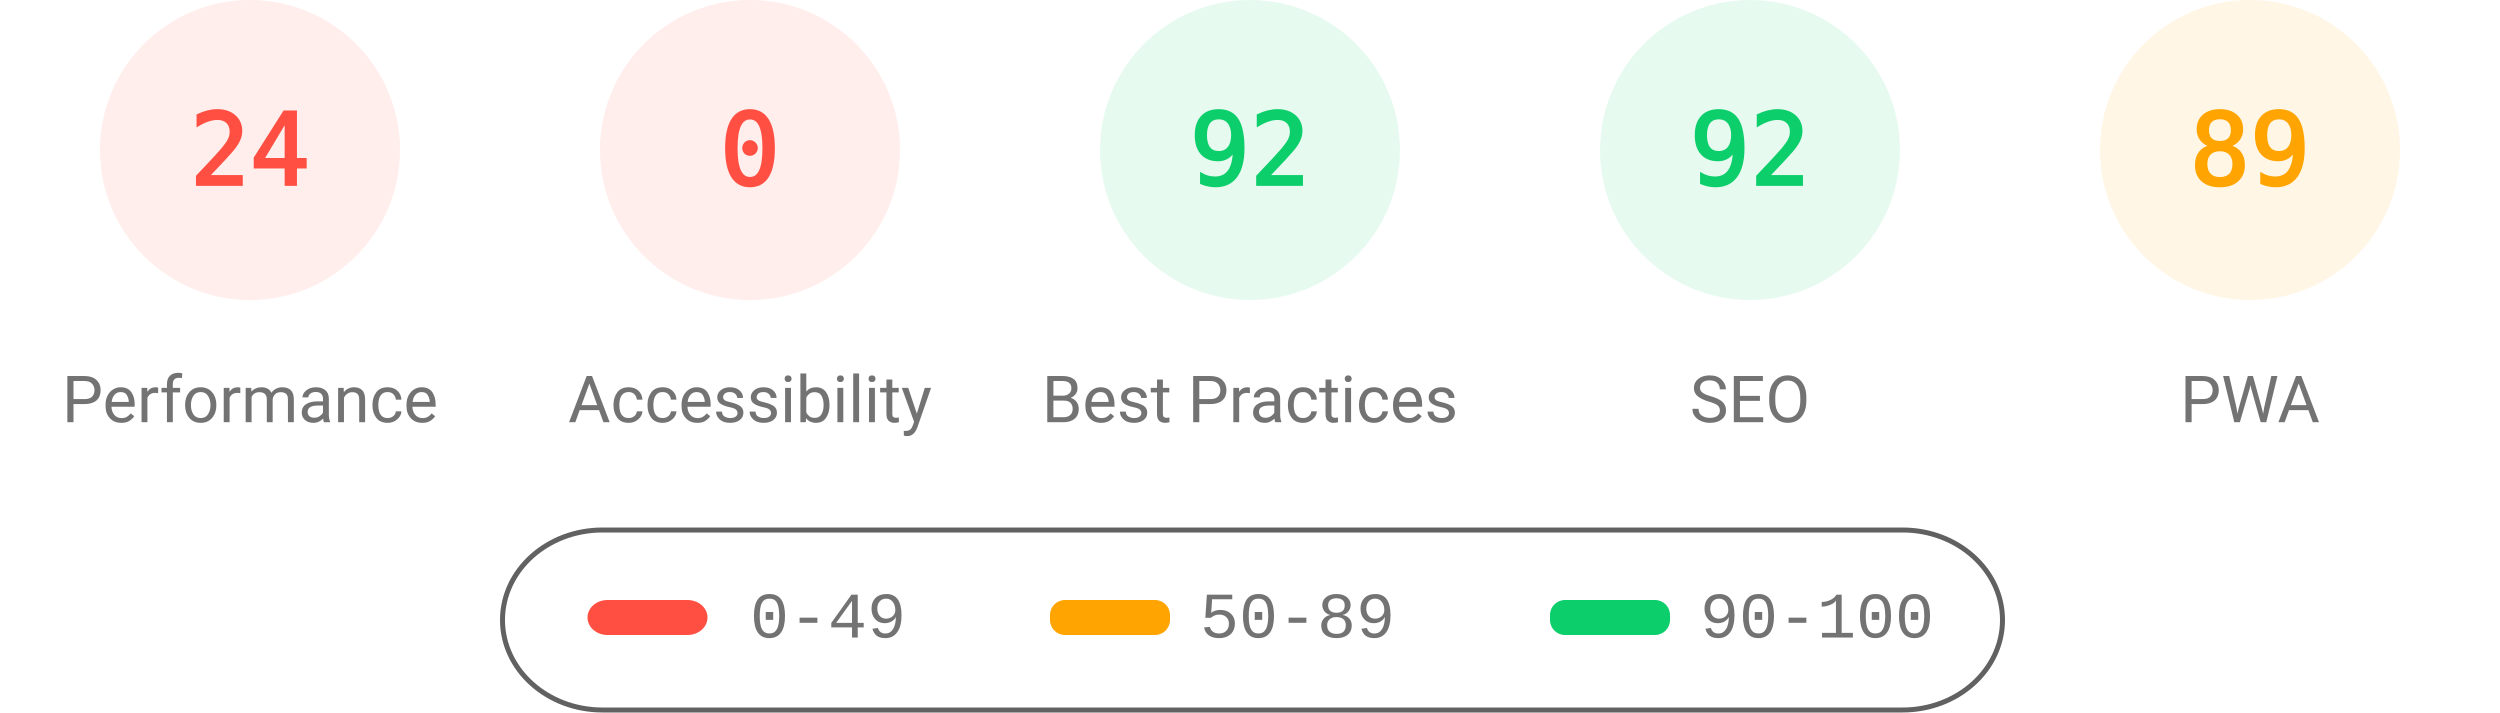
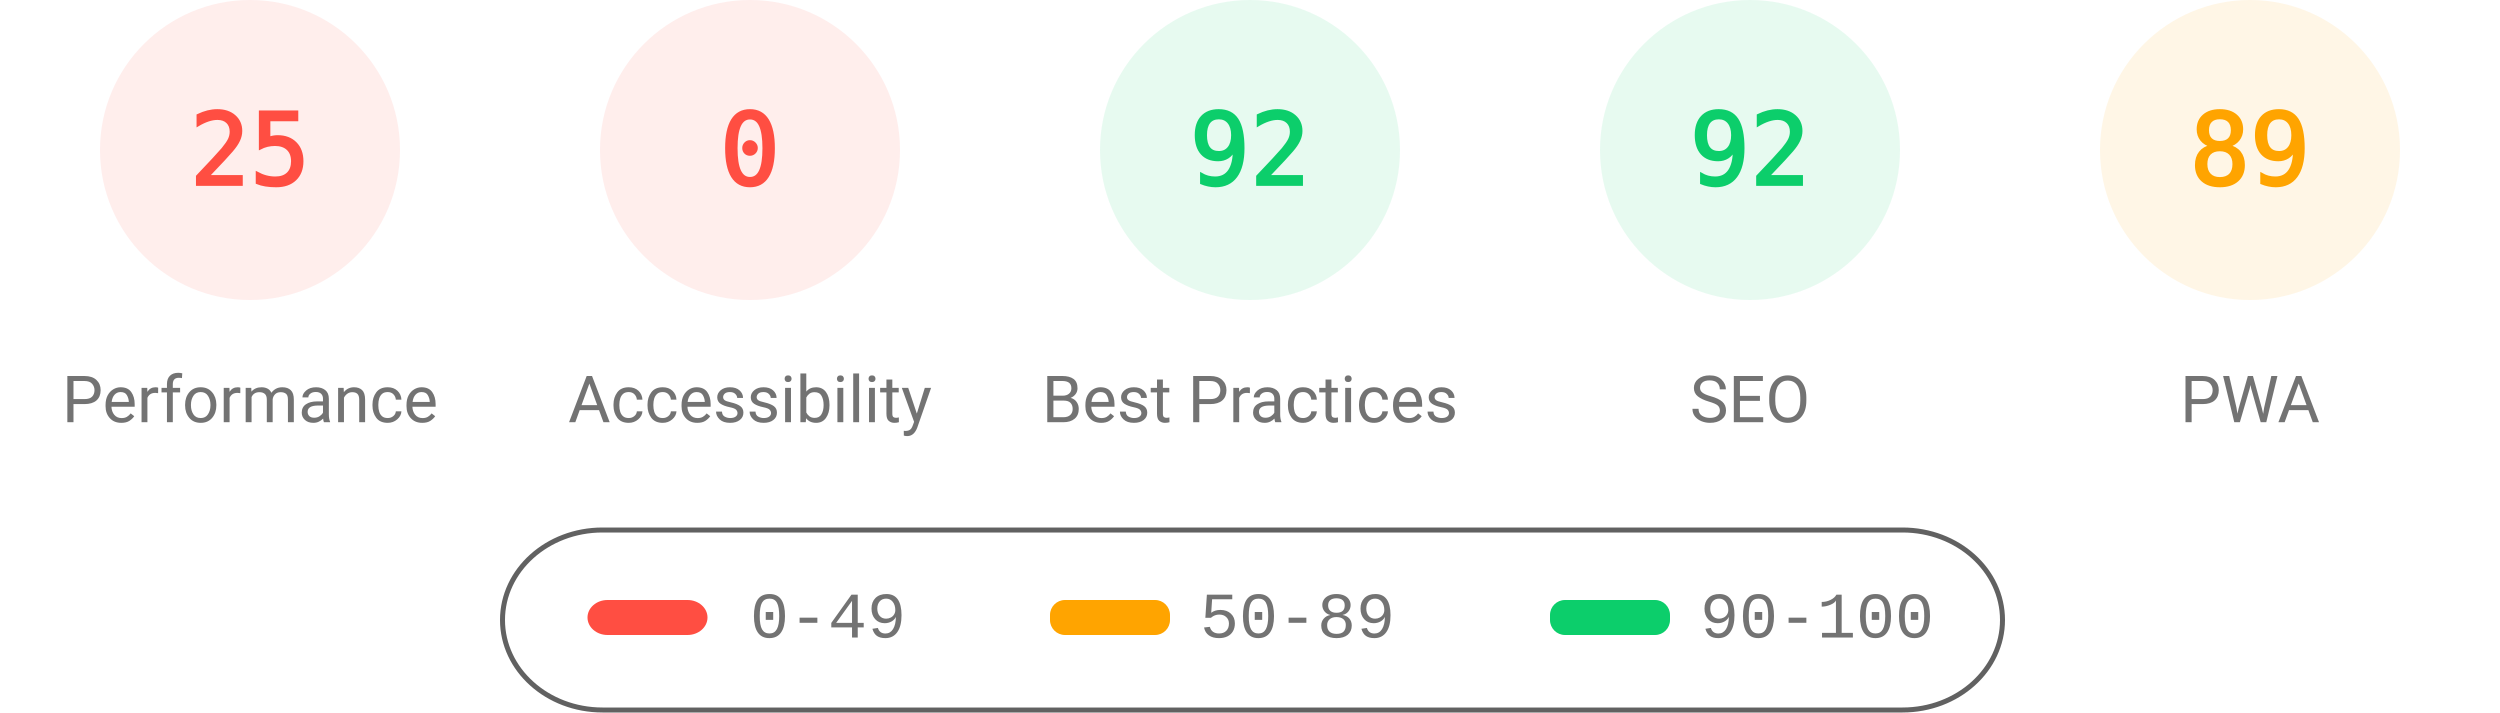
<svg xmlns="http://www.w3.org/2000/svg" fill="none" width="1000" height="285">
  <style>.gauge-base{opacity:.1}.gauge-arc{fill:none;animation-delay:250ms;stroke-linecap:round;transform:rotate(-90deg);transform-origin:100px 60px;animation:load-gauge 1s ease forwards}.guage-text{font-size:40px;font-family:monospace;text-align:center}.guage-red{color:#ff4e42;fill:#ff4e42;stroke:#ff4e42}.guage-orange{color:#ffa400;fill:#ffa400;stroke:#ffa400}.guage-green{color:#0cce6b;fill:#0cce6b;stroke:#0cce6b}.guage-undefined{color:#5c5c5c;fill:#5c5c5c;stroke:#5c5c5c}.guage-title{color:#737373;fill:#737373;stroke:none;font-size:26px;line-height:26px;font-family:Roboto,Halvetica,Arial,sans-serif}@keyframes load-gauge{from{stroke-dasharray:0 352.858}}</style>
  <svg class="guage-div guage-perf guage-red" viewBox="0 0 200 200" width="200" height="200">
    <circle class="gauge-base" r="56" cx="100" cy="60" stroke-width="8" />
-     <circle class="gauge-arc guage-arc-1" r="56" cx="100" cy="60" stroke-width="8" style="stroke-dasharray:84.446,351.858" />
-     <text class="guage-text" x="100" y="60" alignment-baseline="central" dominant-baseline="central" text-anchor="middle">24</text>
+     <circle class="gauge-arc guage-arc-1" r="56" cx="100" cy="60" stroke-width="8" style="stroke-dasharray:87.965,351.858" />
+     <text class="guage-text" x="100" y="60" alignment-baseline="central" dominant-baseline="central" text-anchor="middle">25</text>
    <text class="guage-title" x="100" y="160" alignment-baseline="central" dominant-baseline="central" text-anchor="middle">Performance</text>
  </svg>
  <svg class="guage-div guage-acc guage-red" viewBox="0 0 200 200" width="200" height="200" x="200">
    <circle class="gauge-base" r="56" cx="100" cy="60" stroke-width="8" />
    <circle class="gauge-arc guage-arc-2" r="56" cx="100" cy="60" stroke-width="8" style="stroke-dasharray:0,351.858" />
    <text class="guage-text" x="100" y="60" alignment-baseline="central" dominant-baseline="central" text-anchor="middle">0</text>
    <text class="guage-title" x="100" y="160" alignment-baseline="central" dominant-baseline="central" text-anchor="middle">Accessibility</text>
  </svg>
  <svg class="guage-div guage-best guage-green" viewBox="0 0 200 200" width="200" height="200" x="400">
    <circle class="gauge-base" r="56" cx="100" cy="60" stroke-width="8" />
    <circle class="gauge-arc guage-arc-3" r="56" cx="100" cy="60" stroke-width="8" style="stroke-dasharray:323.709,351.858" />
    <text class="guage-text" x="100" y="60" alignment-baseline="central" dominant-baseline="central" text-anchor="middle">92</text>
    <text class="guage-title" x="100" y="160" alignment-baseline="central" dominant-baseline="central" text-anchor="middle">Best Practices</text>
  </svg>
  <svg class="guage-div guage-seo guage-green" viewBox="0 0 200 200" width="200" height="200" x="600">
    <circle class="gauge-base" r="56" cx="100" cy="60" stroke-width="8" />
    <circle class="gauge-arc guage-arc-4" r="56" cx="100" cy="60" stroke-width="8" style="stroke-dasharray:323.709,351.858" />
    <text class="guage-text" x="100" y="60" alignment-baseline="central" dominant-baseline="central" text-anchor="middle">92</text>
    <text class="guage-title" x="100" y="160" alignment-baseline="central" dominant-baseline="central" text-anchor="middle">SEO</text>
  </svg>
  <svg class="guage-div guage-pwa guage-orange" viewBox="0 0 200 200" width="200" height="200" x="800">
    <circle class="gauge-base" r="56" cx="100" cy="60" stroke-width="8" />
    <circle class="gauge-arc guage-arc-4" r="56" cx="100" cy="60" stroke-width="8" style="stroke-dasharray:313.154,351.858" />
    <text class="guage-text" x="100" y="60" alignment-baseline="central" dominant-baseline="central" text-anchor="middle">89</text>
    <text class="guage-title" x="100" y="160" alignment-baseline="central" dominant-baseline="central" text-anchor="middle">PWA</text>
  </svg>
  <svg width="604" height="76" x="200" y="210">
    <path fill="none" id="canvas_background" d="M-1-1h604v80H-1z" />
    <rect fill-opacity="0" stroke="#616161" stroke-width="2" rx="40" id="svg_2" height="72" width="600" y="2" x="1" fill="#000" />
    <rect stroke="#000" rx="8" id="svg_3" height="14" width="48" y="30" x="35" stroke-opacity="null" stroke-width="0" fill="#ff4e42" />
    <rect stroke="#000" rx="6" id="svg_4" height="14" width="48" y="30" x="220" stroke-opacity="null" stroke-width="0" fill="#ffa400" />
    <rect stroke="#000" rx="6" id="svg_5" height="14" width="48" y="30" x="420" stroke-opacity="null" stroke-width="0" fill="#0cce6b" />
    <text xml:space="preserve" text-anchor="start" font-family="'Courier New', Courier, monospace" font-size="26" id="svg_6" y="45" x="100" stroke-opacity="null" stroke-width="0" stroke="#000" fill="#737373">0-49</text>
    <text xml:space="preserve" text-anchor="start" font-family="'Courier New', Courier, monospace" font-size="26" id="svg_7" y="45" x="280" stroke-opacity="null" stroke-width="0" stroke="#000" fill="#737373">50-89</text>
    <text xml:space="preserve" text-anchor="start" font-family="'Courier New', Courier, monospace" font-size="26" id="svg_8" y="45" x="480" stroke-opacity="null" stroke-width="0" stroke="#000" fill="#737373">90-100</text>
  </svg>
</svg>
